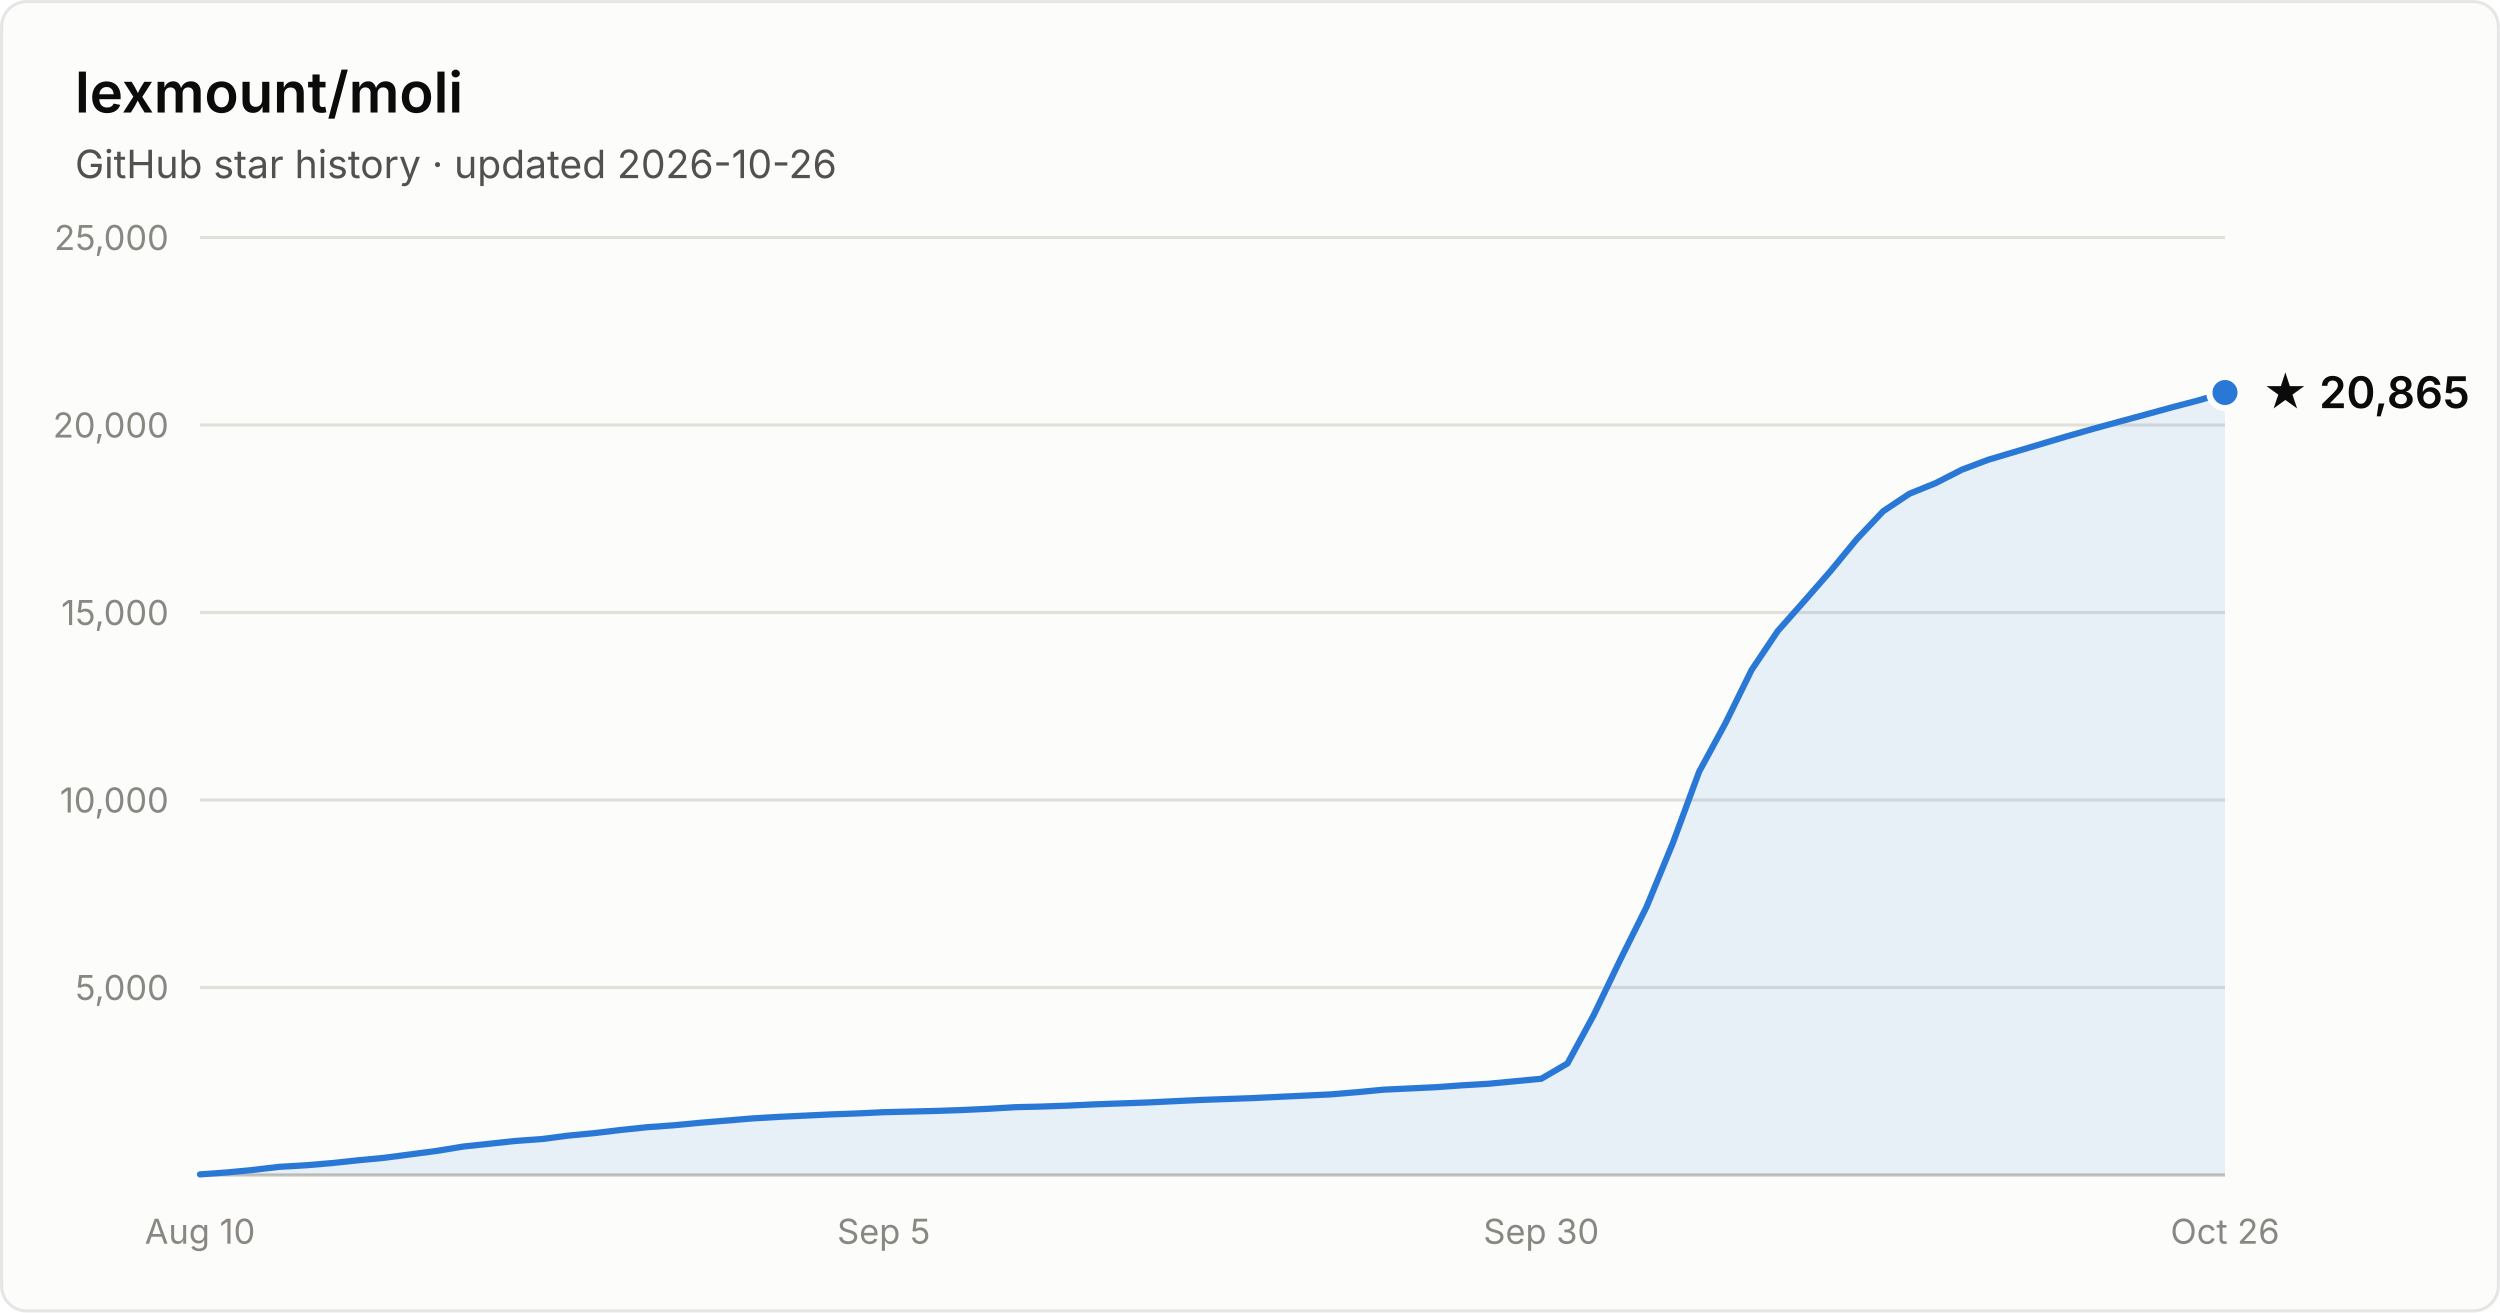
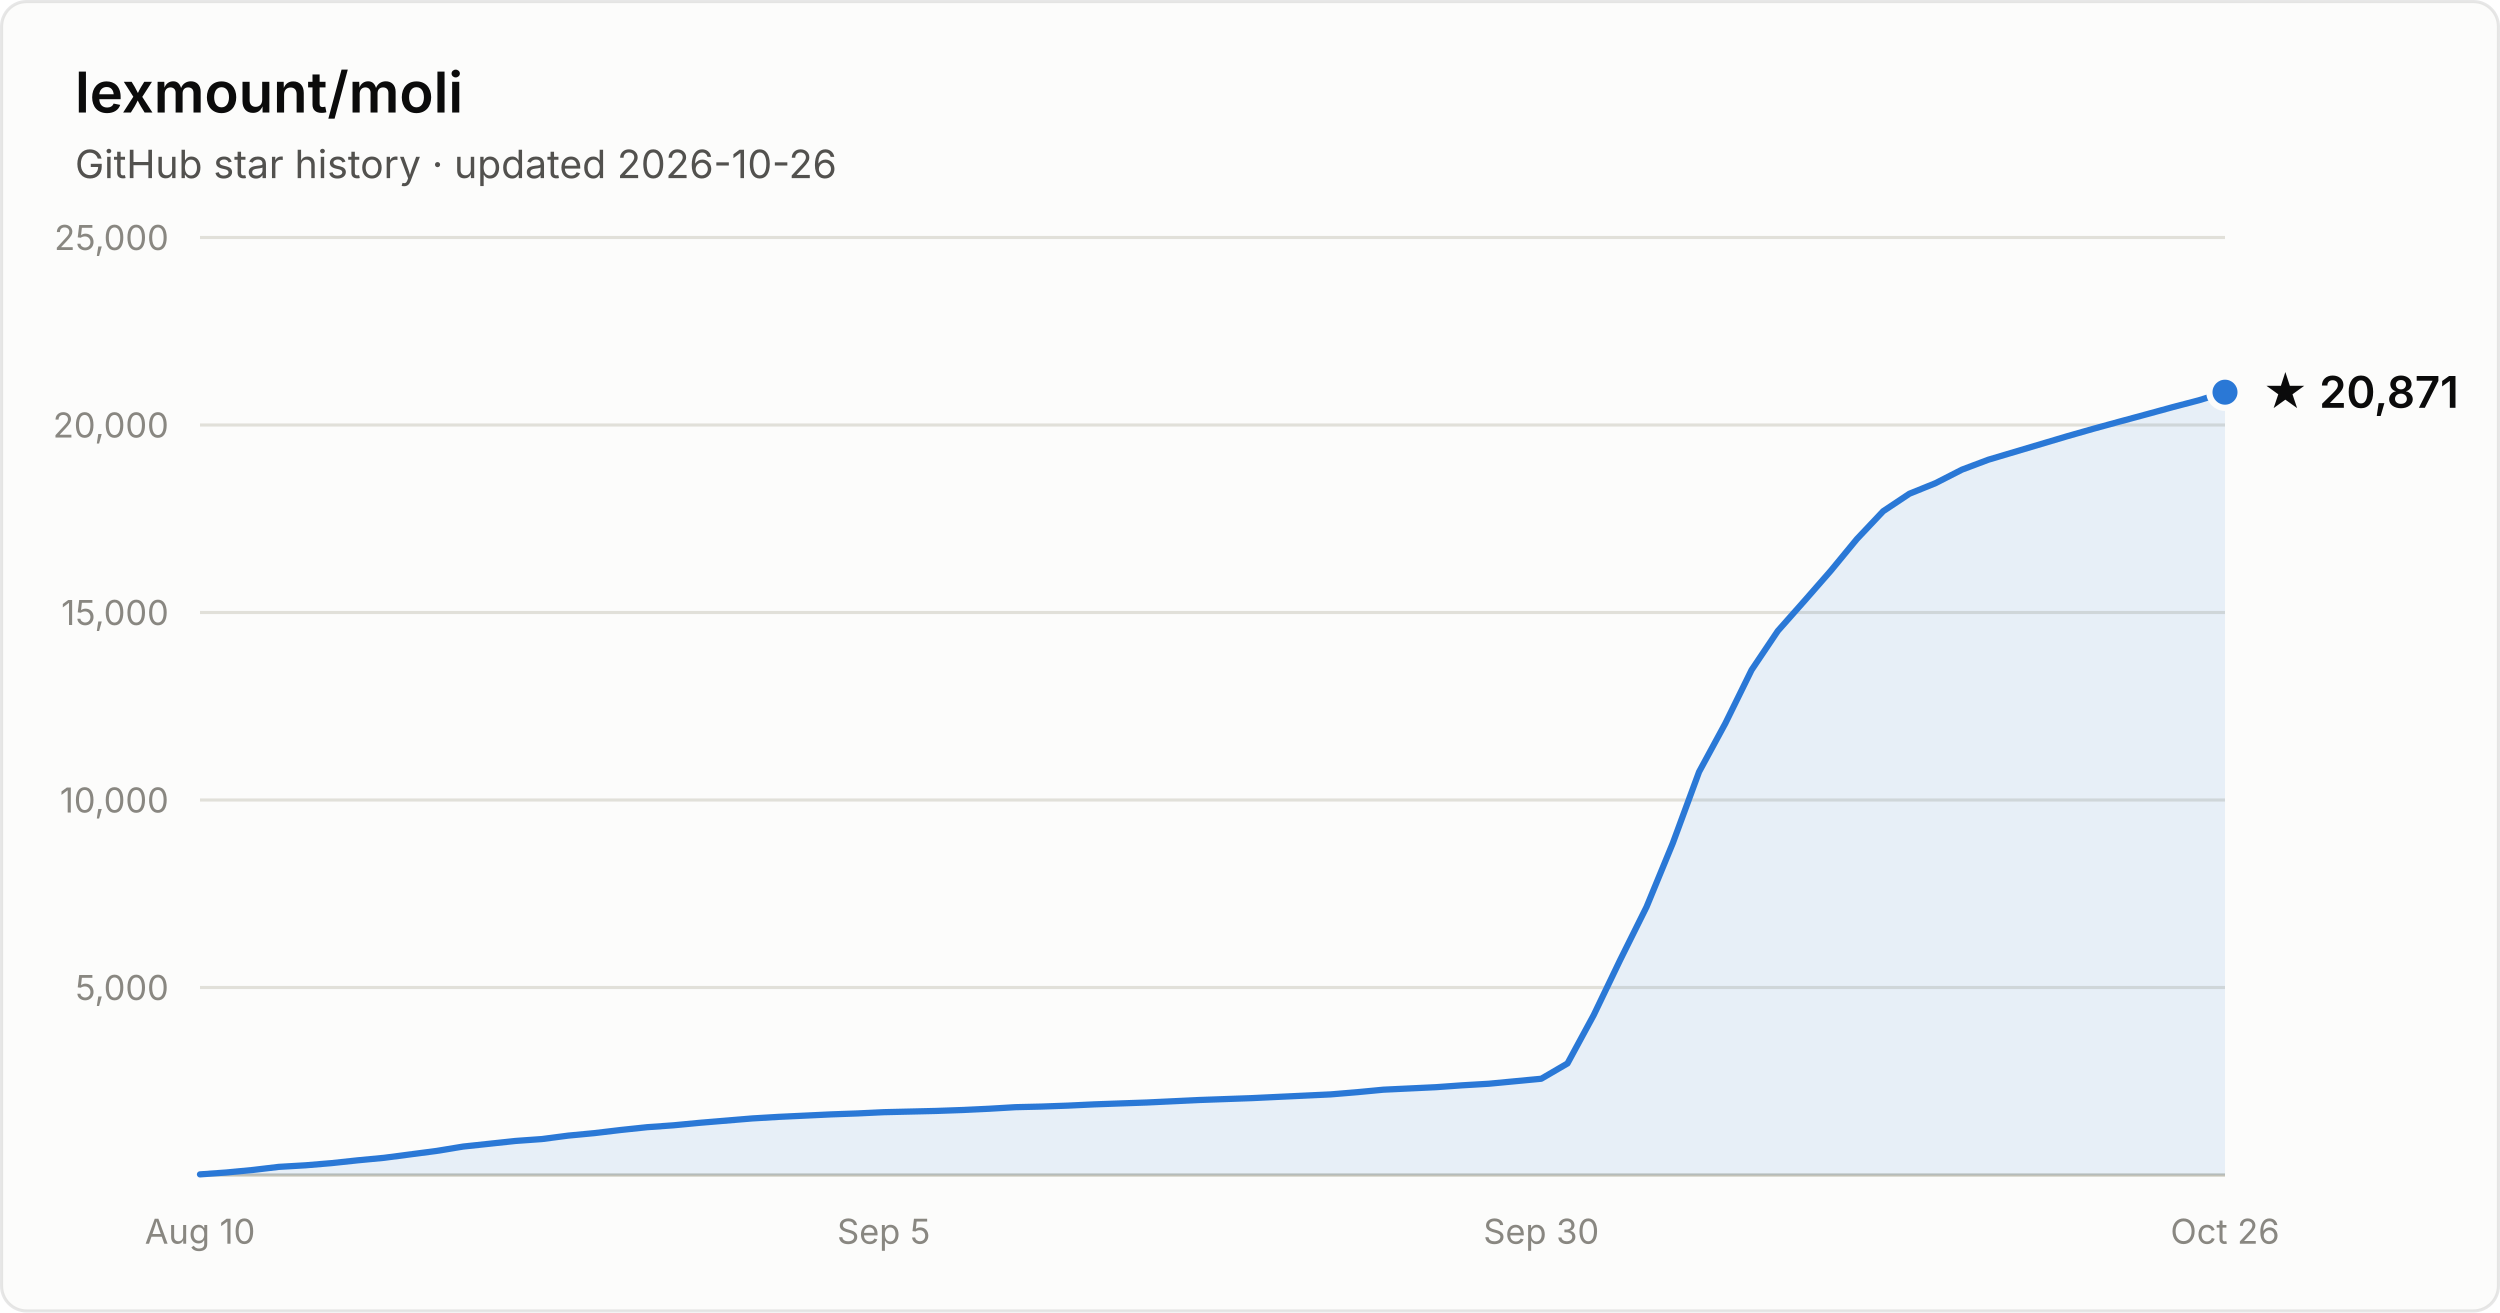
- <svg xmlns="http://www.w3.org/2000/svg" width="800" height="420" viewBox="0 0 800 420" font-family="system-ui, -apple-system, Segoe UI, sans-serif" role="img" aria-label="Star history of lexmount/moli: 20,865 stars as of 2026-10-26">
+ <svg xmlns="http://www.w3.org/2000/svg" width="800" height="420" viewBox="0 0 800 420" font-family="system-ui, -apple-system, Segoe UI, sans-serif" role="img" aria-label="Star history of lexmount/moli: 20,871 stars as of 2026-10-26">
  <rect x="0.5" y="0.5" width="799" height="419" rx="8" fill="#fcfcfb" stroke="rgba(11,11,11,0.10)" />
  <text x="24" y="36" fill="#0b0b0b" font-size="18" font-weight="600">lexmount/moli</text>
  <text x="24" y="57" fill="#52514e" font-size="12.5">GitHub star history · updated 2026-10-26</text>
  <line x1="64" y1="316.0" x2="712" y2="316.0" stroke="#e1e0d9" stroke-width="1" />
  <text x="54" y="320.0" text-anchor="end" fill="#898781" font-size="11" style="font-variant-numeric:tabular-nums">5,000</text>
  <line x1="64" y1="256.0" x2="712" y2="256.0" stroke="#e1e0d9" stroke-width="1" />
  <text x="54" y="260.0" text-anchor="end" fill="#898781" font-size="11" style="font-variant-numeric:tabular-nums">10,000</text>
  <line x1="64" y1="196.0" x2="712" y2="196.0" stroke="#e1e0d9" stroke-width="1" />
  <text x="54" y="200.0" text-anchor="end" fill="#898781" font-size="11" style="font-variant-numeric:tabular-nums">15,000</text>
  <line x1="64" y1="136.0" x2="712" y2="136.0" stroke="#e1e0d9" stroke-width="1" />
  <text x="54" y="140.0" text-anchor="end" fill="#898781" font-size="11" style="font-variant-numeric:tabular-nums">20,000</text>
  <line x1="64" y1="76.0" x2="712" y2="76.0" stroke="#e1e0d9" stroke-width="1" />
  <text x="54" y="80.0" text-anchor="end" fill="#898781" font-size="11" style="font-variant-numeric:tabular-nums">25,000</text>
  <line x1="64" y1="376" x2="712" y2="376" stroke="#c3c2b7" stroke-width="1" />
  <text x="64.0" y="398" text-anchor="middle" fill="#898781" font-size="11" style="font-variant-numeric:tabular-nums">Aug 10</text>
  <text x="282.8" y="398" text-anchor="middle" fill="#898781" font-size="11" style="font-variant-numeric:tabular-nums">Sep 5</text>
  <text x="493.2" y="398" text-anchor="middle" fill="#898781" font-size="11" style="font-variant-numeric:tabular-nums">Sep 30</text>
  <text x="712.0" y="398" text-anchor="middle" fill="#898781" font-size="11" style="font-variant-numeric:tabular-nums">Oct 26</text>
-   <path d="M64.0 375.8 L72.4 375.2 L80.8 374.4 L89.2 373.4 L97.7 372.9 L106.1 372.2 L114.5 371.3 L122.9 370.5 L131.3 369.4 L139.7 368.3 L148.2 366.9 L156.6 366.0 L165.0 365.1 L173.4 364.5 L181.8 363.4 L190.2 362.6 L198.6 361.6 L207.1 360.7 L215.5 360.1 L223.9 359.3 L232.3 358.6 L240.7 357.9 L249.1 357.4 L257.6 357.0 L266.0 356.6 L274.4 356.3 L282.8 355.9 L291.2 355.7 L299.6 355.5 L308.1 355.2 L316.5 354.8 L324.9 354.3 L333.3 354.1 L341.7 353.8 L350.1 353.4 L358.5 353.1 L367.0 352.8 L375.4 352.4 L383.8 352.0 L392.2 351.7 L400.6 351.4 L409.0 351.0 L417.5 350.6 L425.9 350.2 L434.3 349.5 L442.7 348.7 L451.1 348.3 L459.5 347.9 L467.9 347.3 L476.4 346.8 L484.8 346.0 L493.2 345.2 L501.6 340.3 L510.0 324.8 L518.4 307.3 L526.9 290.2 L535.3 269.8 L543.7 247.0 L552.1 231.5 L560.5 214.4 L568.9 201.9 L577.4 192.3 L585.8 182.7 L594.2 172.5 L602.6 163.6 L611.0 158.0 L619.4 154.6 L627.8 150.3 L636.3 147.1 L644.7 144.6 L653.1 142.1 L661.5 139.6 L669.9 137.2 L678.3 134.9 L686.8 132.6 L695.2 130.3 L703.6 128.1 L712.0 125.6 L712.0 376 L64.0 376 Z" fill="#2a78d6" fill-opacity="0.1" />
-   <path d="M64.0 375.8 L72.4 375.2 L80.8 374.4 L89.2 373.4 L97.7 372.9 L106.1 372.2 L114.5 371.3 L122.9 370.5 L131.3 369.4 L139.7 368.3 L148.2 366.9 L156.6 366.0 L165.0 365.1 L173.4 364.5 L181.8 363.4 L190.2 362.6 L198.6 361.6 L207.1 360.7 L215.5 360.1 L223.9 359.3 L232.3 358.6 L240.7 357.9 L249.1 357.4 L257.6 357.0 L266.0 356.6 L274.4 356.3 L282.8 355.9 L291.2 355.7 L299.6 355.5 L308.1 355.2 L316.5 354.8 L324.9 354.3 L333.3 354.1 L341.7 353.8 L350.1 353.4 L358.5 353.1 L367.0 352.8 L375.4 352.4 L383.8 352.0 L392.2 351.7 L400.6 351.4 L409.0 351.0 L417.5 350.6 L425.9 350.2 L434.3 349.5 L442.7 348.7 L451.1 348.3 L459.5 347.9 L467.9 347.3 L476.4 346.8 L484.8 346.0 L493.2 345.2 L501.6 340.3 L510.0 324.8 L518.4 307.3 L526.9 290.2 L535.3 269.8 L543.7 247.0 L552.1 231.5 L560.5 214.4 L568.9 201.9 L577.4 192.3 L585.8 182.7 L594.2 172.5 L602.6 163.6 L611.0 158.0 L619.4 154.6 L627.8 150.3 L636.3 147.1 L644.7 144.6 L653.1 142.1 L661.5 139.6 L669.9 137.2 L678.3 134.9 L686.8 132.6 L695.2 130.3 L703.6 128.1 L712.0 125.6" fill="none" stroke="#2a78d6" stroke-width="2" stroke-linejoin="round" stroke-linecap="round" />
-   <circle cx="712.0" cy="125.6" r="5" fill="#2a78d6" stroke="#fcfcfb" stroke-width="2" />
-   <text x="724.0" y="130.6" fill="#0b0b0b" font-size="14" font-weight="600">★ 20,865</text>
+   <path d="M64.0 375.8 L72.4 375.2 L80.8 374.4 L89.2 373.4 L97.7 372.9 L106.1 372.2 L114.5 371.3 L122.9 370.5 L131.3 369.4 L139.7 368.3 L148.2 366.9 L156.6 366.0 L165.0 365.1 L173.4 364.5 L181.8 363.4 L190.2 362.6 L198.6 361.6 L207.1 360.7 L215.5 360.1 L223.9 359.3 L232.3 358.6 L240.7 357.9 L249.1 357.4 L257.6 357.0 L266.0 356.6 L274.4 356.3 L282.8 355.9 L291.2 355.7 L299.6 355.5 L308.1 355.2 L316.5 354.8 L324.9 354.3 L333.3 354.1 L341.7 353.8 L350.1 353.4 L358.5 353.1 L367.0 352.8 L375.4 352.4 L383.8 352.0 L392.2 351.7 L400.6 351.4 L409.0 351.0 L417.5 350.6 L425.9 350.2 L434.3 349.5 L442.7 348.7 L451.1 348.3 L459.5 347.9 L467.9 347.3 L476.4 346.8 L484.8 346.0 L493.2 345.2 L501.6 340.3 L510.0 324.8 L518.4 307.3 L526.9 290.2 L535.3 269.8 L543.7 247.0 L552.1 231.5 L560.5 214.4 L568.9 201.9 L577.4 192.3 L585.8 182.7 L594.2 172.5 L602.6 163.6 L611.0 158.0 L619.4 154.6 L627.8 150.3 L636.3 147.1 L644.7 144.6 L653.1 142.1 L661.5 139.6 L669.9 137.2 L678.3 134.9 L686.8 132.6 L695.2 130.3 L703.6 128.1 L712.0 125.5 L712.0 376 L64.0 376 Z" fill="#2a78d6" fill-opacity="0.1" />
+   <path d="M64.0 375.8 L72.4 375.2 L80.8 374.4 L89.2 373.4 L97.7 372.9 L106.1 372.2 L114.5 371.3 L122.9 370.5 L131.3 369.4 L139.7 368.3 L148.2 366.9 L156.6 366.0 L165.0 365.1 L173.4 364.5 L181.8 363.4 L190.2 362.6 L198.6 361.6 L207.1 360.7 L215.5 360.1 L223.9 359.3 L232.3 358.6 L240.7 357.9 L249.1 357.4 L257.6 357.0 L266.0 356.6 L274.4 356.3 L282.8 355.9 L291.2 355.7 L299.6 355.5 L308.1 355.2 L316.5 354.8 L324.9 354.3 L333.3 354.1 L341.7 353.8 L350.1 353.4 L358.5 353.1 L367.0 352.8 L375.4 352.4 L383.8 352.0 L392.2 351.7 L400.6 351.4 L409.0 351.0 L417.5 350.6 L425.9 350.2 L434.3 349.5 L442.7 348.7 L451.1 348.3 L459.5 347.9 L467.9 347.3 L476.4 346.8 L484.8 346.0 L493.2 345.2 L501.6 340.3 L510.0 324.8 L518.4 307.3 L526.9 290.2 L535.3 269.8 L543.7 247.0 L552.1 231.5 L560.5 214.4 L568.9 201.9 L577.4 192.3 L585.8 182.7 L594.2 172.5 L602.6 163.6 L611.0 158.0 L619.4 154.6 L627.8 150.3 L636.3 147.1 L644.7 144.6 L653.1 142.1 L661.5 139.6 L669.9 137.2 L678.3 134.9 L686.8 132.6 L695.2 130.3 L703.6 128.1 L712.0 125.5" fill="none" stroke="#2a78d6" stroke-width="2" stroke-linejoin="round" stroke-linecap="round" />
+   <circle cx="712.0" cy="125.5" r="5" fill="#2a78d6" stroke="#fcfcfb" stroke-width="2" />
+   <text x="724.0" y="130.5" fill="#0b0b0b" font-size="14" font-weight="600">★ 20,871</text>
</svg>
